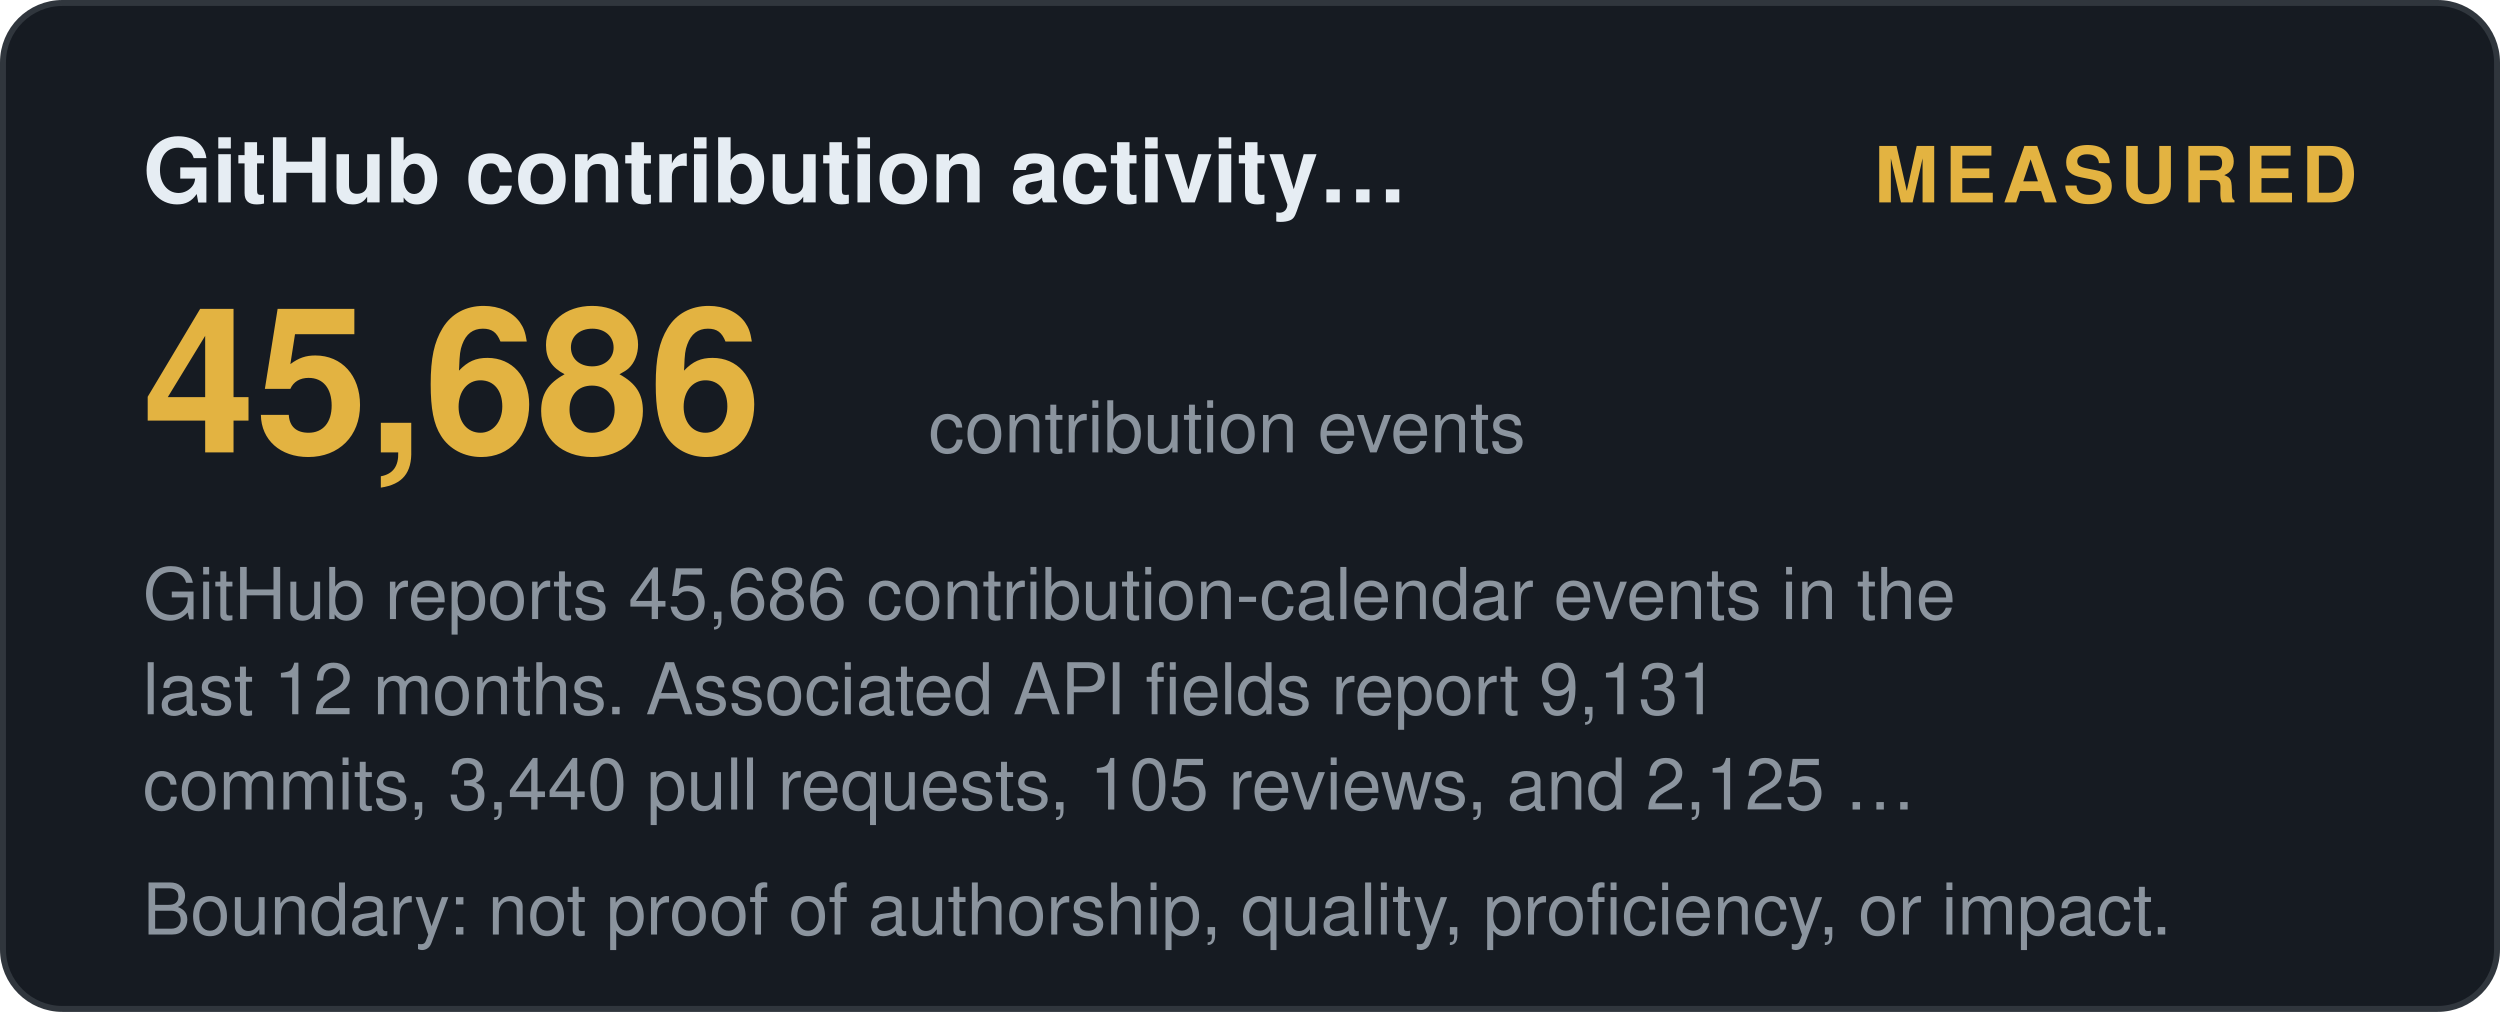
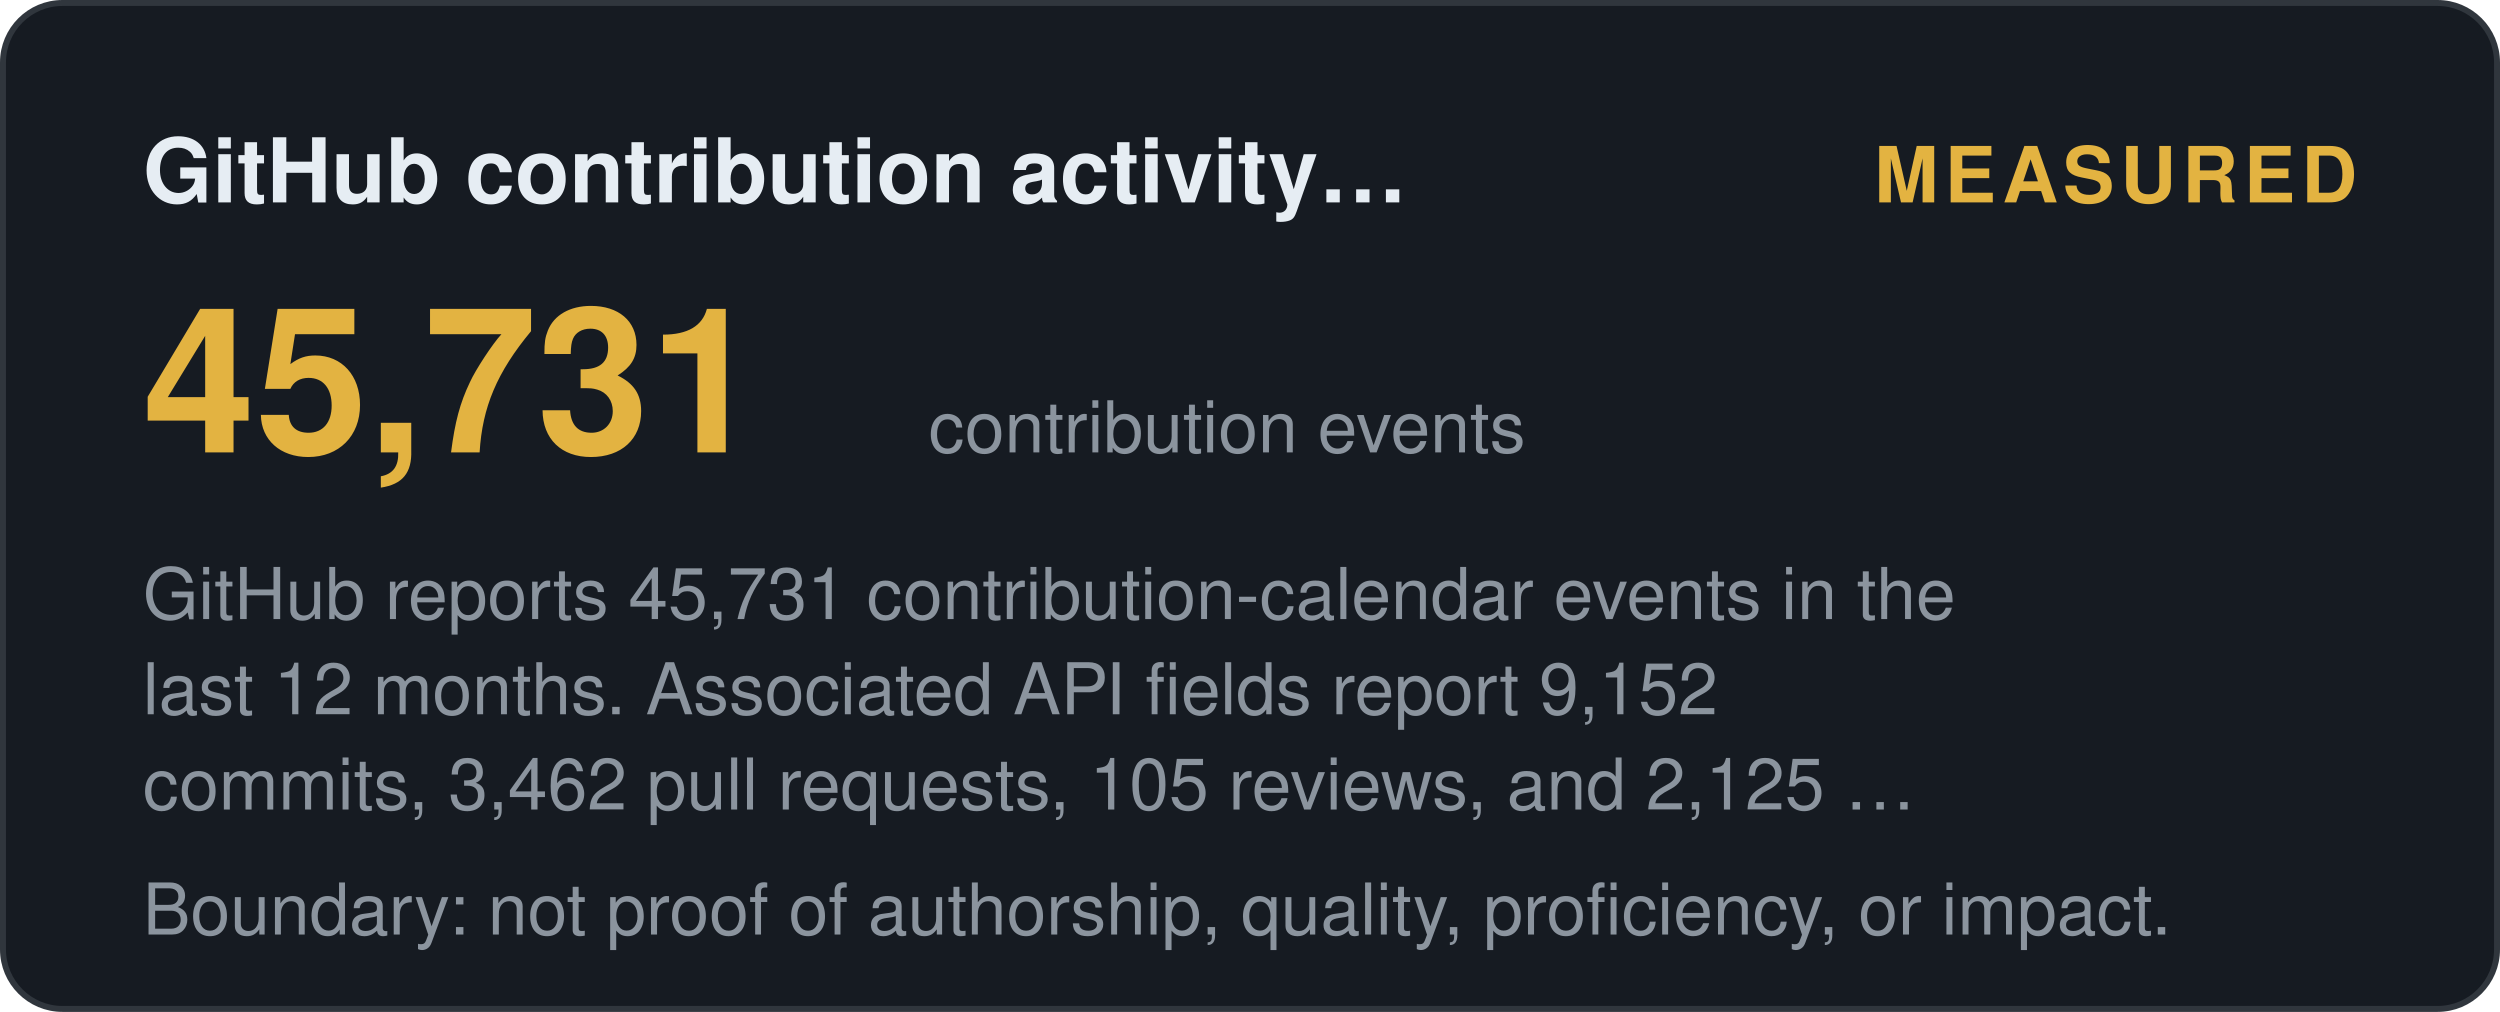
<svg xmlns="http://www.w3.org/2000/svg" width="420" height="170" viewBox="0 0 420 170" role="img" aria-label="GitHub contribution activity (12 months): measured">
  <style>
    .t { font: 600 15px 'Segoe UI', Helvetica, Arial, sans-serif; fill: #e6edf3; }
    .big { font: 700 34px 'Segoe UI', Helvetica, Arial, sans-serif; fill: #e3b341; }
    .status, .tier { font: 700 13px 'Segoe UI', Helvetica, Arial, sans-serif; letter-spacing: 1px; }
    .ev { font: 400 12px 'Segoe UI', Helvetica, Arial, sans-serif; fill: #8b949e; }
    .fade { opacity: 1; }
  </style>
  <defs>
    <linearGradient id="shL" x1="0%" y1="0%" x2="100%" y2="0%">
      <stop offset="0%" stop-color="#9e7b2a" />
      <stop offset="50%" stop-color="#e3b341">
        <animate attributeName="offset" values="0.2;0.8;0.2" dur="6s" repeatCount="indefinite" />
      </stop>
      <stop offset="100%" stop-color="#9e7b2a" />
    </linearGradient>
  </defs>
  <rect width="419" height="169" x="0.5" y="0.5" rx="10" fill="#161b22" stroke="#30363d" />
  <text class="t fade" x="24" y="34">GitHub contribution activity…</text>
  <text class="status fade d1" x="396" y="34" text-anchor="end" fill="#e3b341">MEASURED</text>
-   <text class="big fade d1" x="24" y="76">45,686</text>
+   <text class="big fade d1" x="24" y="76">45,731</text>
  <text class="ev fade d2" x="156" y="76">contribution events</text>
-   <text class="ev fade d2" x="24" y="104">GitHub reports 45,686 contribution-calendar events in the</text>
-   <text class="ev fade d3" x="24" y="120">last 12 months. Associated API fields report 9,131</text>
-   <text class="ev fade d4" x="24" y="136">commits, 3,440 pull requests, 105 reviews, and 2,125 …</text>
+   <text class="ev fade d2" x="24" y="104">GitHub reports 45,731 contribution-calendar events in the</text>
+   <text class="ev fade d3" x="24" y="120">last 12 months. Associated API fields report 9,152</text>
+   <text class="ev fade d4" x="24" y="136">commits, 3,462 pull requests, 105 reviews, and 2,125 …</text>
  <text class="ev fade d4" x="24" y="157">Boundary: not proof of authorship, quality, proficiency, or impact.</text>
</svg>
